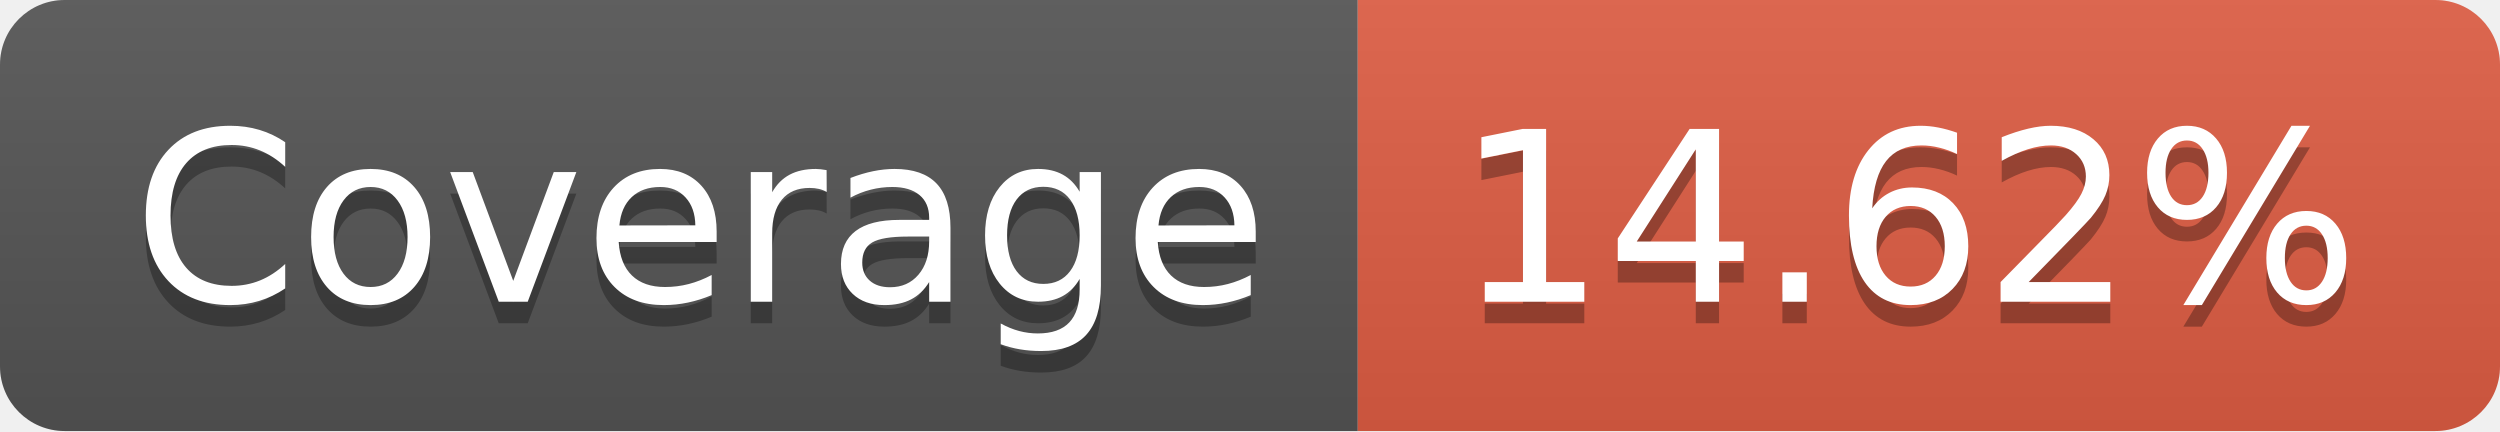
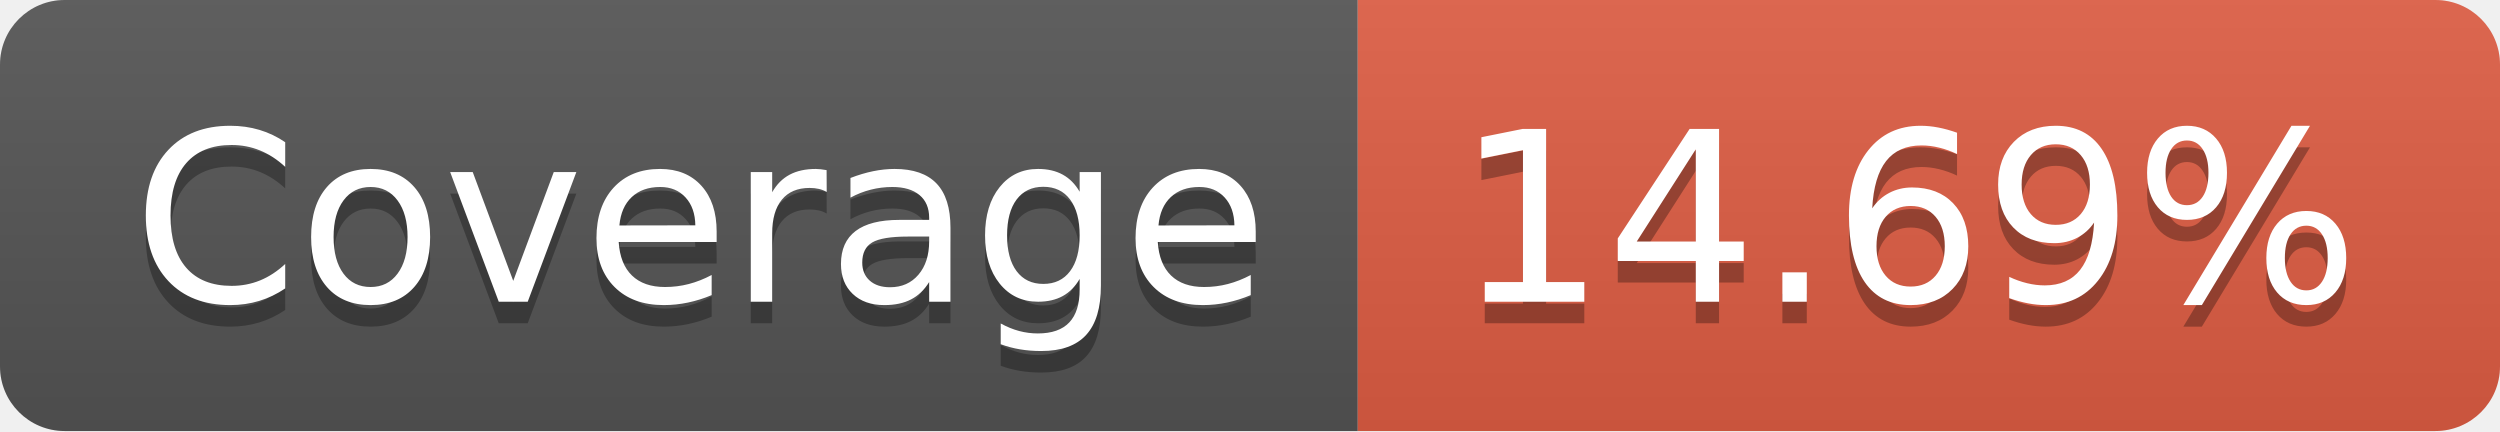
- <svg xmlns="http://www.w3.org/2000/svg" width="116" height="20" role="img" aria-label="Coverage: 14.62%">
+ <svg xmlns="http://www.w3.org/2000/svg" width="116" height="20" role="img" aria-label="Coverage: 14.69%">
  <linearGradient id="s" x2="0" y2="100%">
    <stop offset="0" stop-color="#bbb" stop-opacity=".1" />
    <stop offset="1" stop-opacity=".1" />
  </linearGradient>
  <clipPath id="r">
    <rect width="116" height="20" rx="3" fill="#fff" />
  </clipPath>
  <g clip-path="url(#r)">
    <rect width="63" height="20" fill="#555" />
    <rect x="63" width="53" height="20" fill="#e05d44" />
    <rect width="116" height="20" fill="url(#s)" />
  </g>
  <g fill="#fff" text-anchor="middle" font-family="Verdana,Geneva,DejaVu Sans,sans-serif" text-rendering="geometricPrecision" font-size="110">
    <text aria-hidden="true" x="325" y="150" fill="#010101" fill-opacity=".3" transform="scale(.1)" textLength="530">Coverage</text>
    <text x="325" y="140" transform="scale(.1)" fill="#fff" textLength="530">Coverage</text>
-     <text aria-hidden="true" x="885" y="150" fill="#010101" fill-opacity=".3" transform="scale(.1)" textLength="430">14.62%</text>
-     <text x="885" y="140" transform="scale(.1)" fill="#fff" textLength="430">14.62%</text>
+     <text aria-hidden="true" x="885" y="150" fill="#010101" fill-opacity=".3" transform="scale(.1)" textLength="430">14.69%</text>
+     <text x="885" y="140" transform="scale(.1)" fill="#fff" textLength="430">14.69%</text>
  </g>
</svg>
